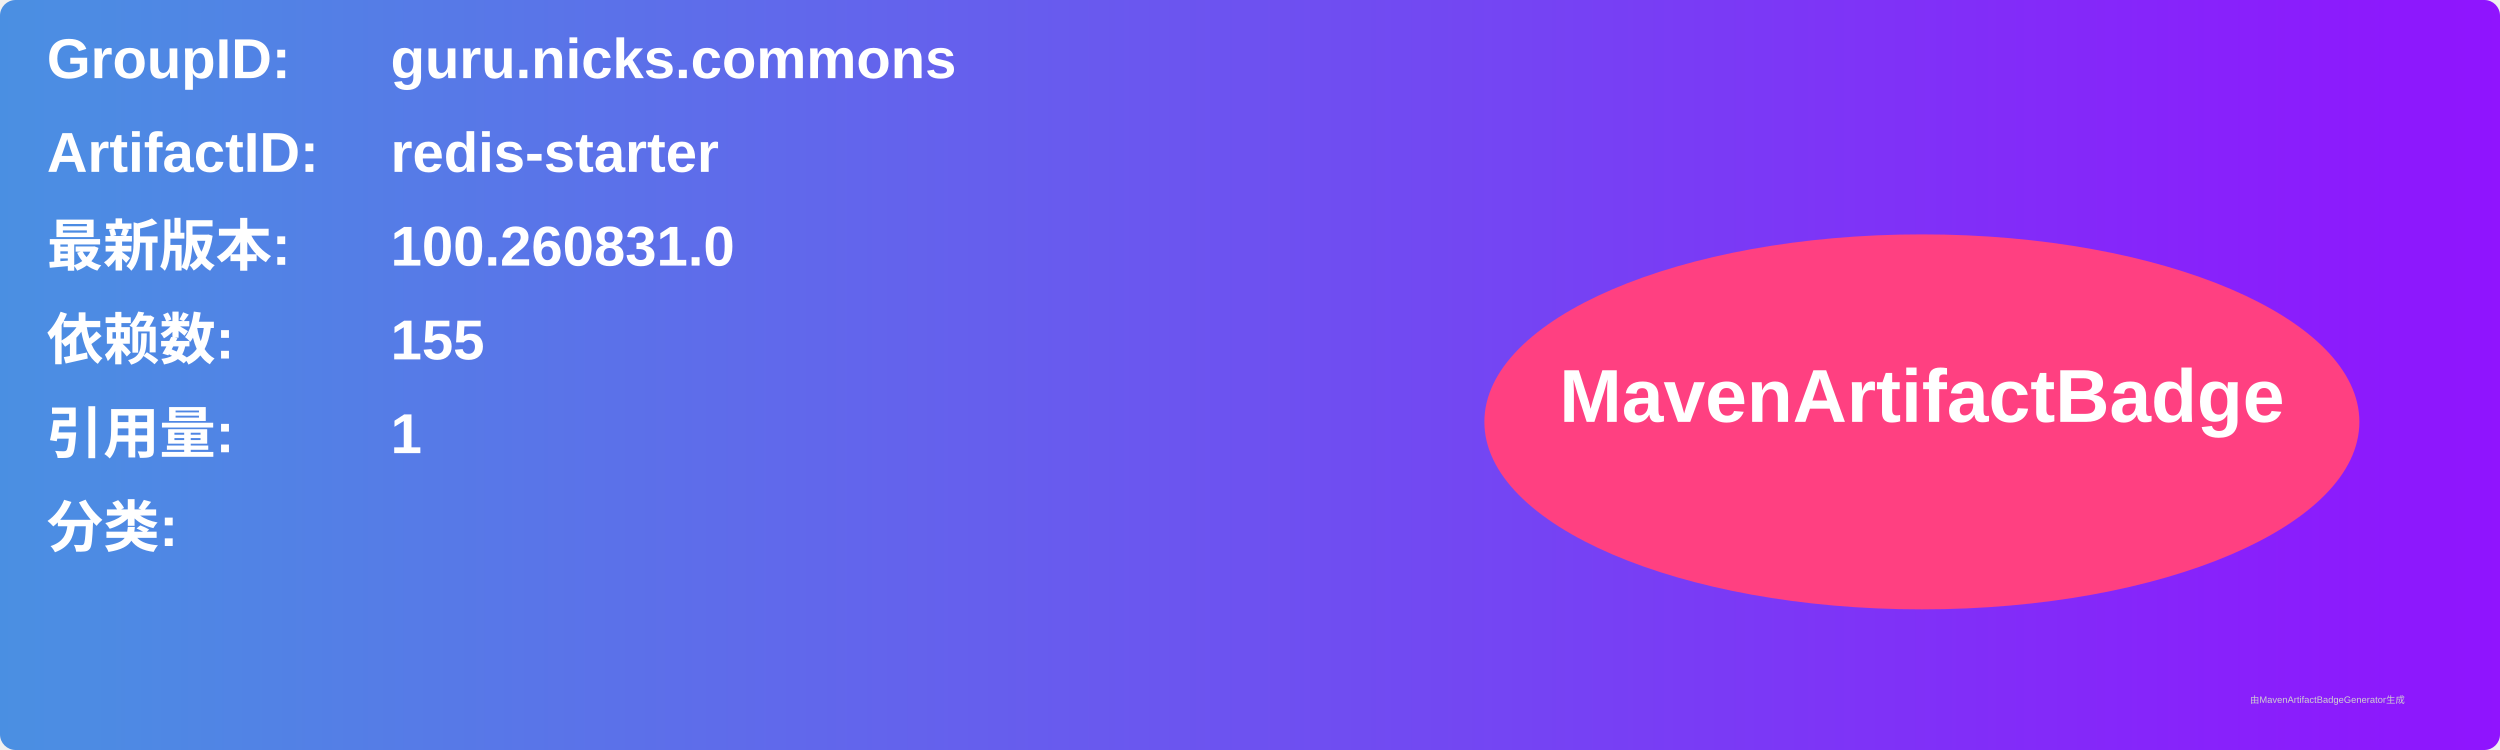
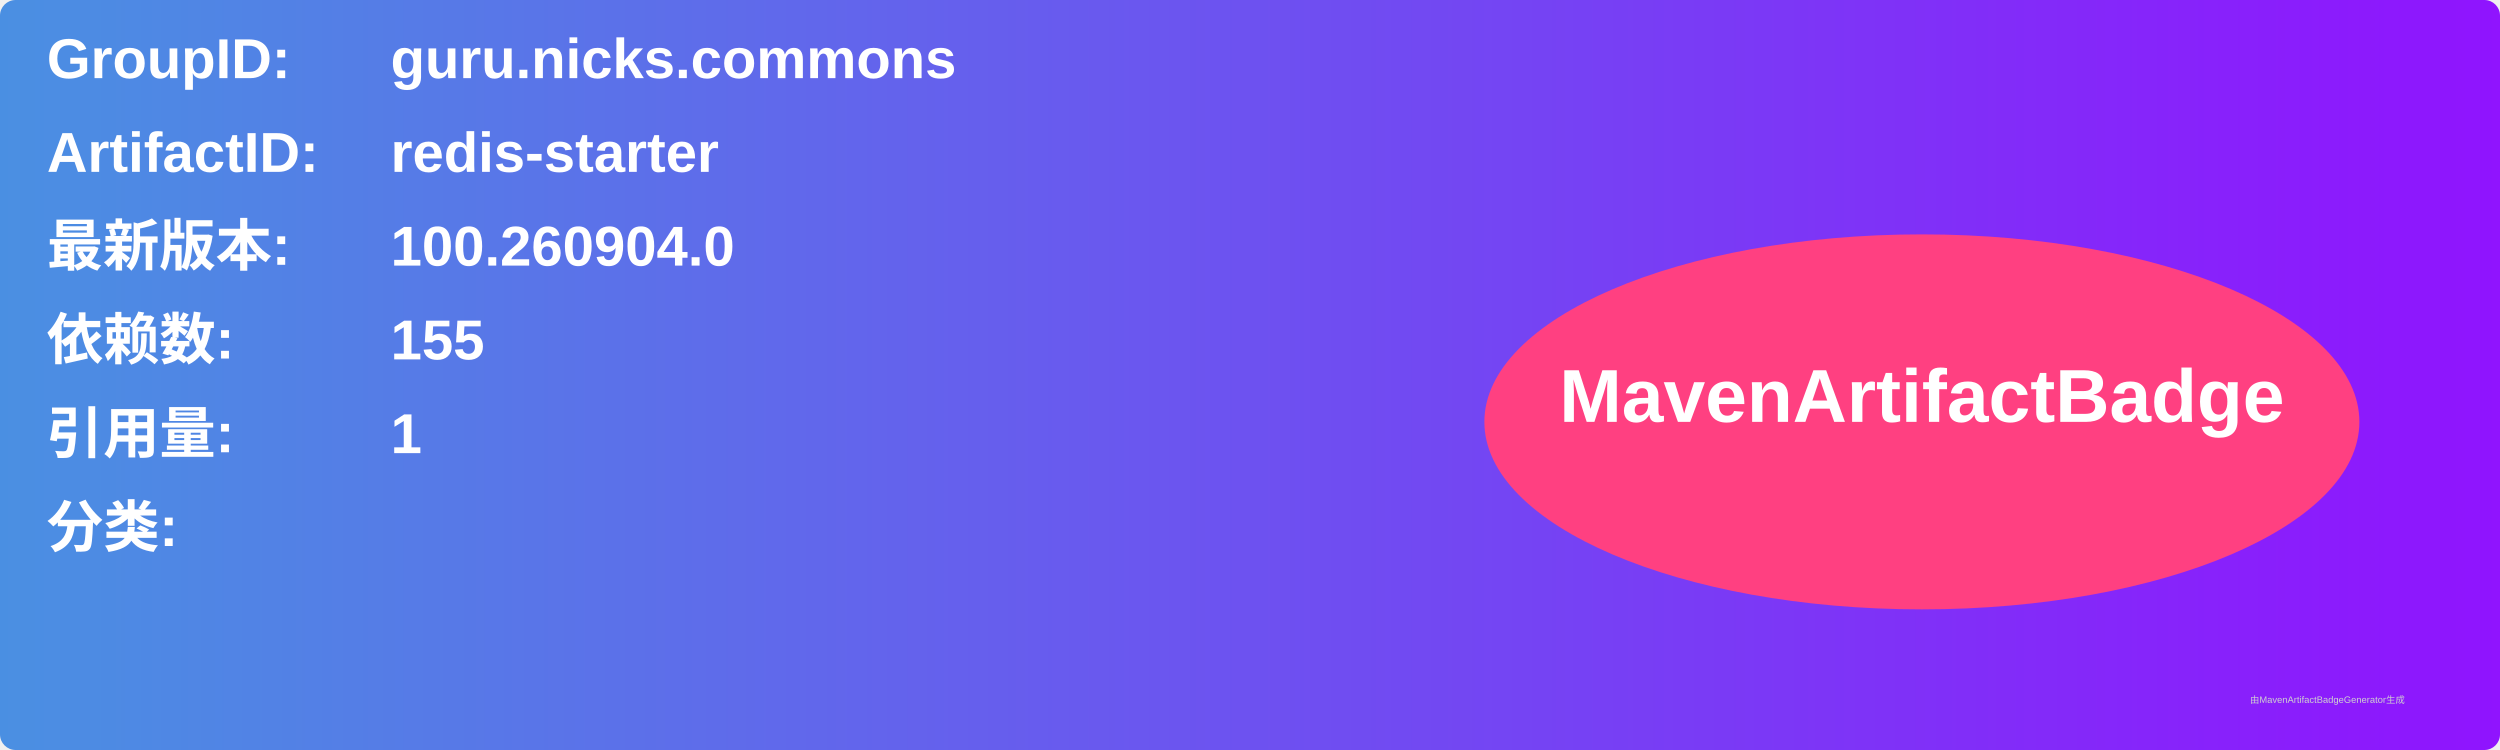
<svg xmlns="http://www.w3.org/2000/svg" width="800" height="240" viewBox="0 0 800 240">
  <linearGradient id="grad" x1="0%" y1="0%" x2="100%" y2="0%">
    <stop offset="0%" stop-color="#4a90e2" />
    <stop offset="100%" stop-color="#9013fe" />
  </linearGradient>
  <rect width="100%" height="100%" rx="5" ry="5" fill="url(#grad)" />
  <g transform="translate(15, 15)">
    <text x="0" y="10" font-family="Arial" font-size="18" fill="white" font-weight="bold" width="260">GroupID:</text>
    <text x="110" y="10" font-family="Arial" font-size="18" fill="white" font-weight="bold" width="460">guru.nicks.commons</text>
    <text x="0" y="40" font-family="Arial" font-size="18" fill="white" font-weight="bold" width="260">ArtifactID:</text>
    <text x="110" y="40" font-family="Arial" font-size="18" fill="white" font-weight="bold" width="460">redis-starter</text>
    <text x="0" y="70" font-family="Arial" font-size="18" fill="white" font-weight="bold">最新版本:</text>
    <text x="110" y="70" font-family="Arial" font-size="18" fill="white" font-weight="bold">
-       <tspan font-weight="bold">100.260831.0</tspan>
+       <tspan font-weight="bold">100.260904.0</tspan>
    </text>
    <text x="0" y="100" font-family="Arial" font-size="18" fill="white" font-weight="bold">依赖数: </text>
    <text x="110" y="100" font-family="Arial" font-size="18" fill="white">
      <tspan font-weight="bold">155</tspan>
    </text>
    <text x="0" y="130" font-family="Arial" font-size="18" fill="white" font-weight="bold">引用量: </text>
    <text x="110" y="130" font-family="Arial" font-size="18" fill="white">
      <tspan font-weight="bold">1</tspan>
    </text>
    <text x="0" y="160" font-family="Arial" font-size="18" fill="white" font-weight="bold">分类:</text>
    <text x="10" y="190" font-family="Arial" font-size="10" fill="white">
      <tspan font-weight="bold" />
    </text>
    <ellipse cx="600" cy="120" rx="140" ry="60" fill="#ff4081" />
    <text x="600" y="120" text-anchor="middle" font-family="Arial" font-size="24" fill="white" font-weight="bold">MavenArtifactBadge</text>
  </g>
  <text x="720" y="225" font-family="Arial" font-size="3" fill="#d0d0d0">由MavenArtifactBadgeGenerator生成</text>
</svg>
